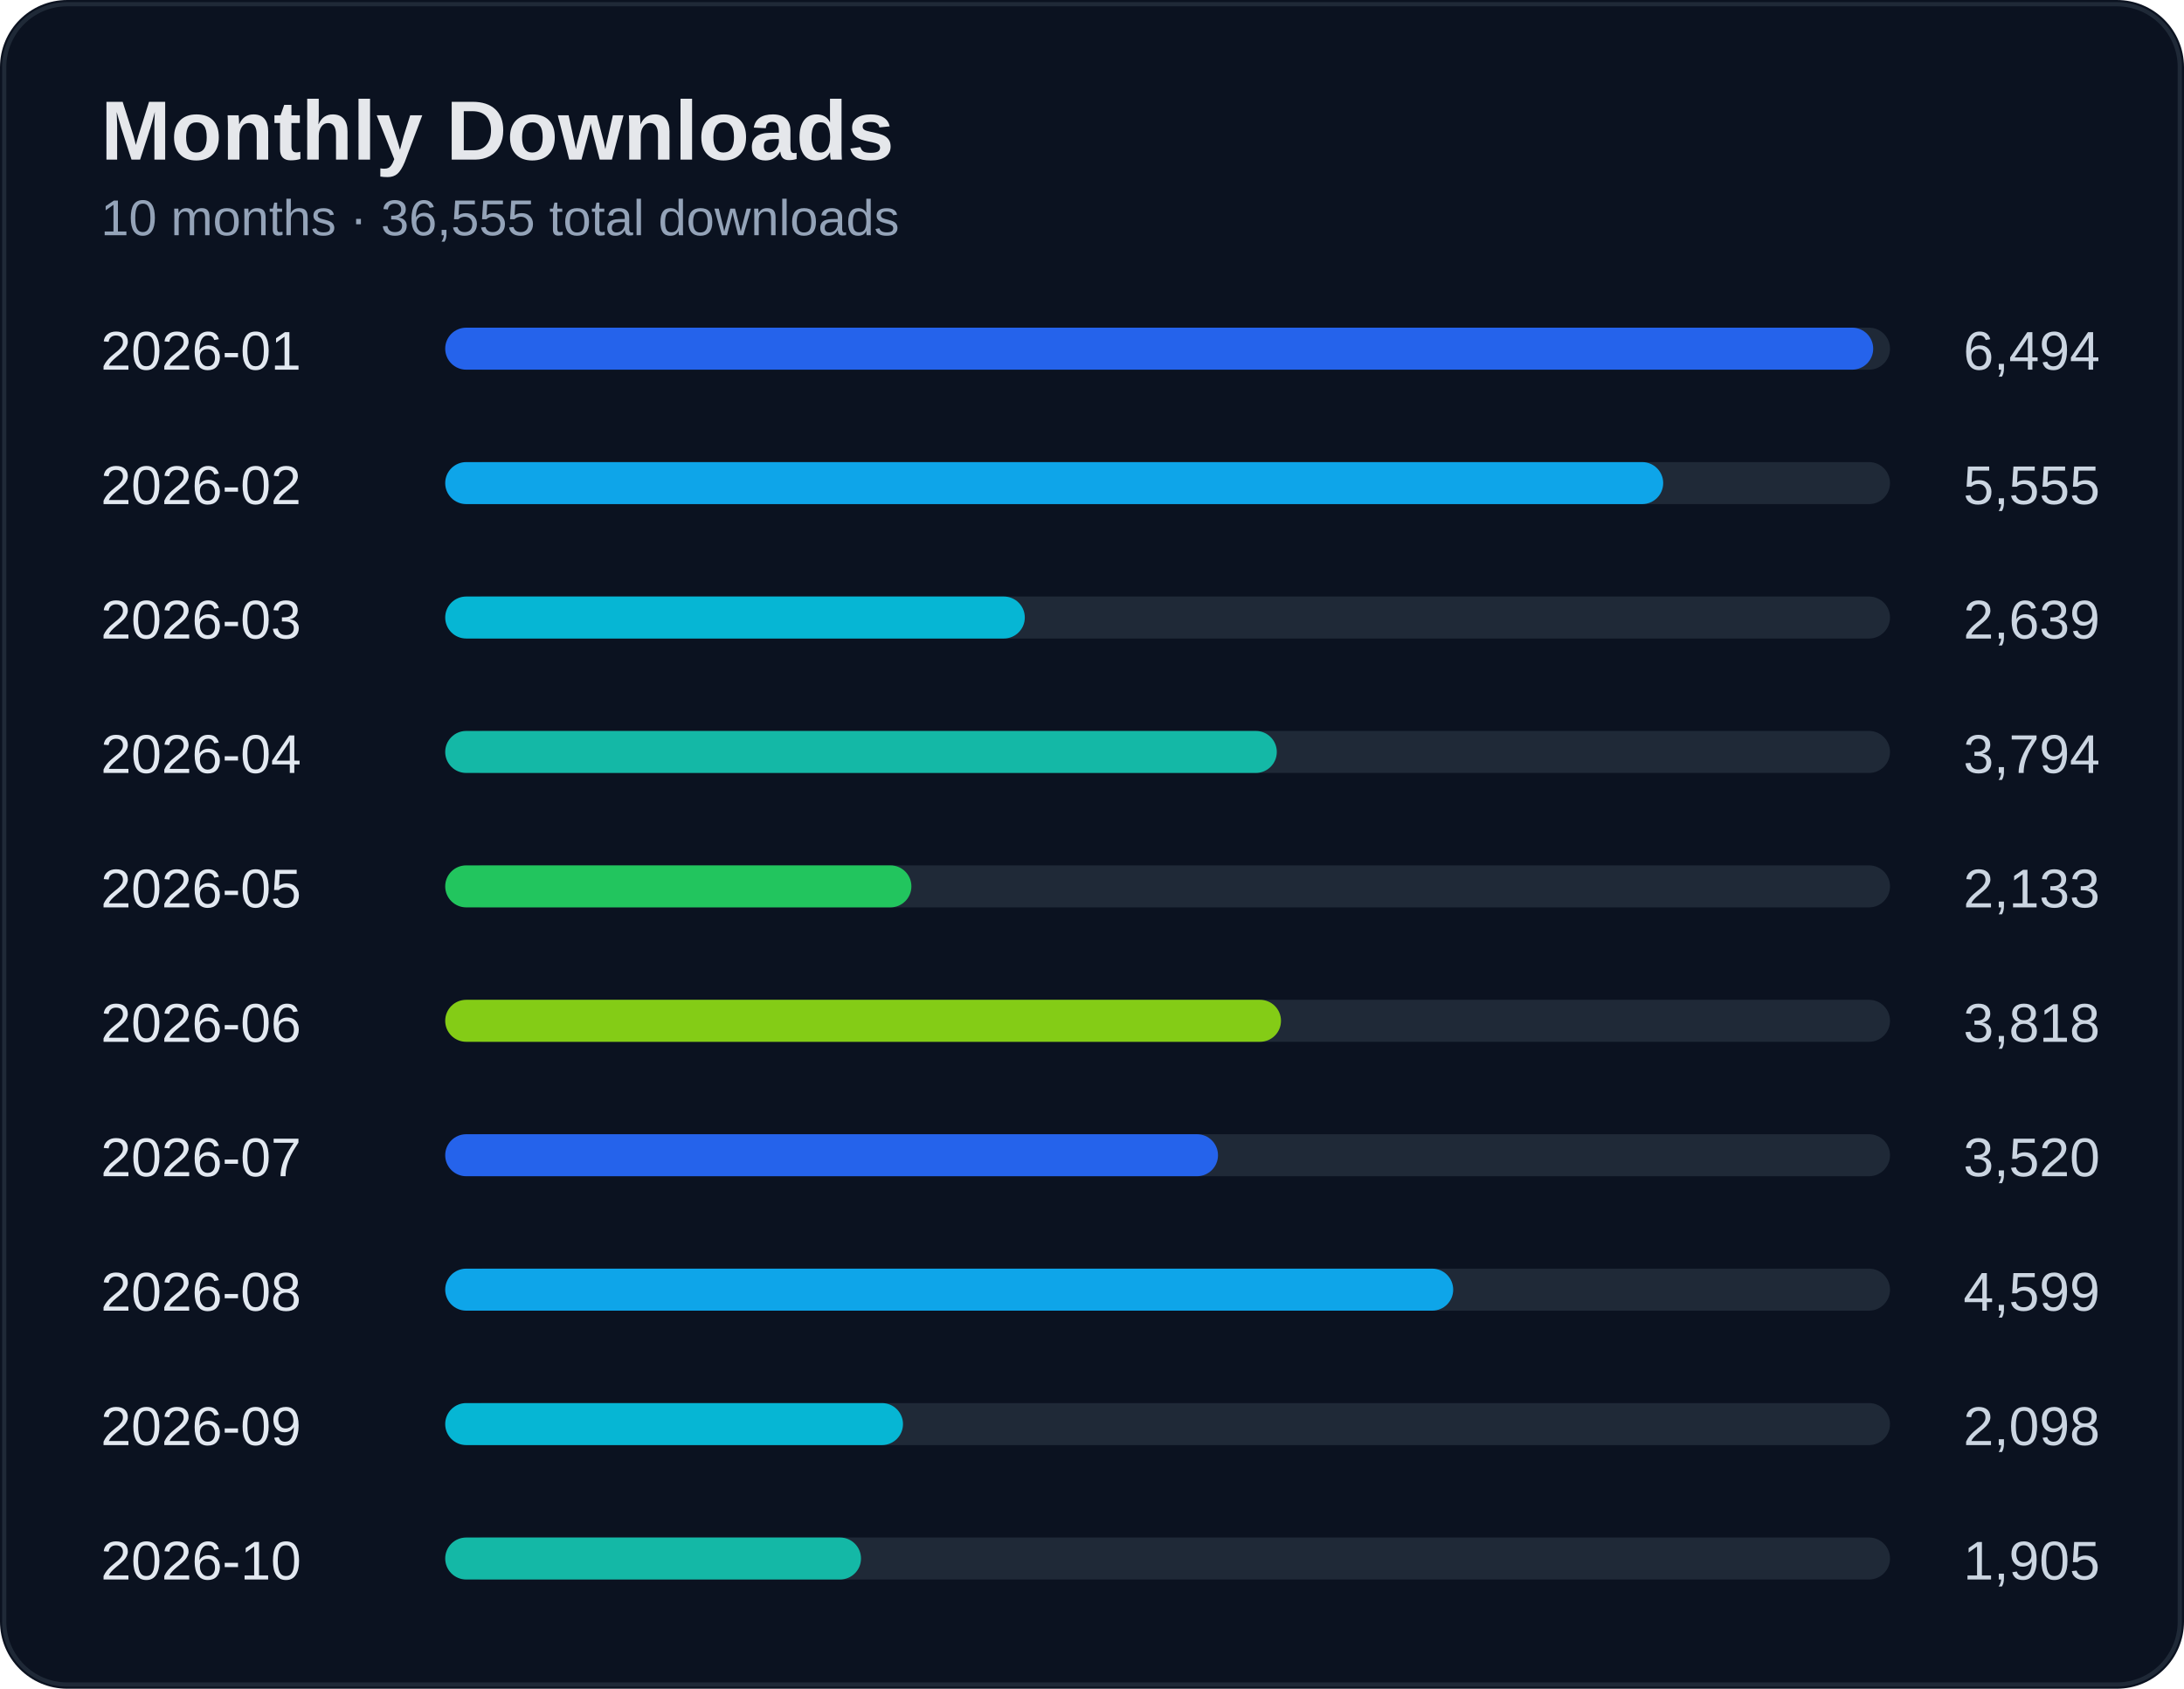
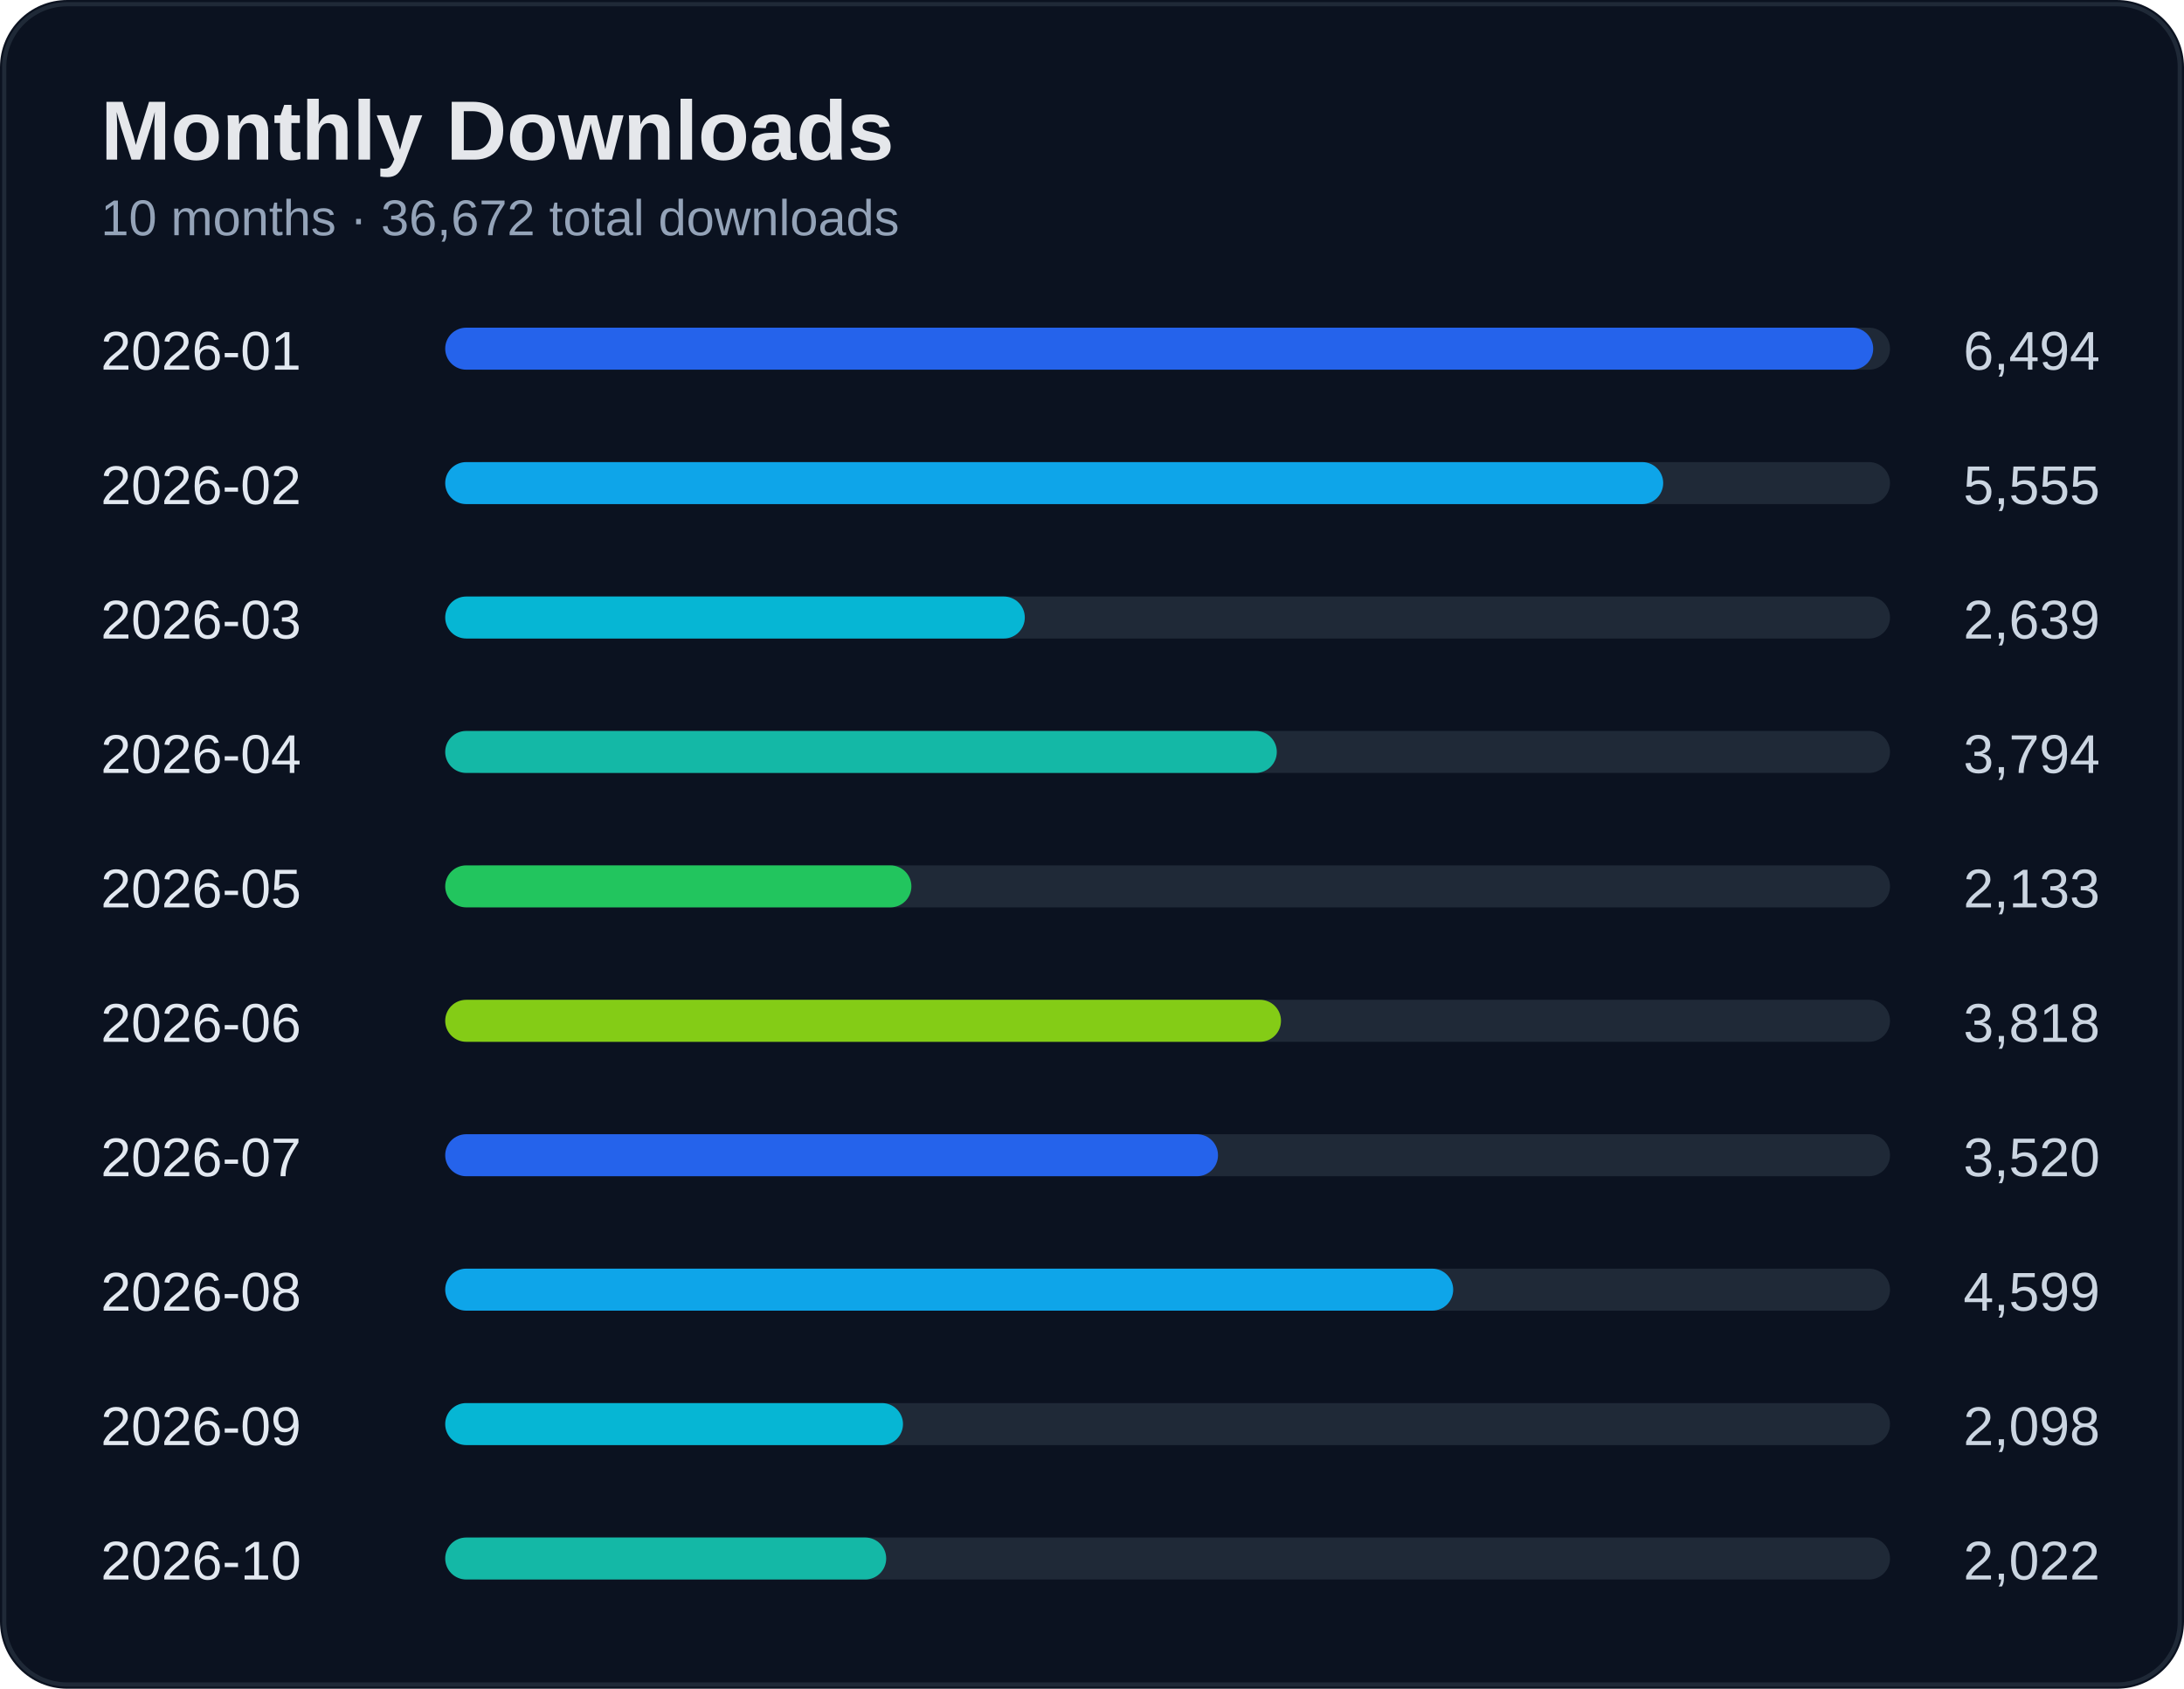
<svg xmlns="http://www.w3.org/2000/svg" width="520" height="402" viewBox="0 0 520 402">
  <rect width="100%" height="100%" rx="16" fill="#0b1220" />
  <rect x="1" y="1" width="518" height="400" rx="15" fill="none" stroke="#1f2937" />
  <text x="24" y="38" fill="#e5e7eb" font-size="20" font-weight="700" font-family="Segoe UI, Arial">Monthly Downloads</text>
-   <text x="24" y="56" fill="#94a3b8" font-size="12" font-family="Segoe UI, Arial">10 months · 36,555 total downloads</text>
+   <text x="24" y="56" fill="#94a3b8" font-size="12" font-family="Segoe UI, Arial">10 months · 36,672 total downloads</text>
  <text x="24" y="88" fill="#e2e8f0" font-size="13" font-family="Segoe UI, Arial">2026-01</text>
  <text x="500" y="88" fill="#cbd5e1" font-size="13" text-anchor="end" font-family="Segoe UI, Arial">6,494</text>
  <rect x="110" y="78" width="340" height="10" rx="5" fill="#1f2937" />
  <rect x="106" y="78" width="340" height="10" rx="5" fill="#2563eb" />
  <text x="24" y="120" fill="#e2e8f0" font-size="13" font-family="Segoe UI, Arial">2026-02</text>
  <text x="500" y="120" fill="#cbd5e1" font-size="13" text-anchor="end" font-family="Segoe UI, Arial">5,555</text>
  <rect x="110" y="110" width="340" height="10" rx="5" fill="#1f2937" />
  <rect x="106" y="110" width="290" height="10" rx="5" fill="#0ea5e9" />
  <text x="24" y="152" fill="#e2e8f0" font-size="13" font-family="Segoe UI, Arial">2026-03</text>
  <text x="500" y="152" fill="#cbd5e1" font-size="13" text-anchor="end" font-family="Segoe UI, Arial">2,639</text>
  <rect x="110" y="142" width="340" height="10" rx="5" fill="#1f2937" />
  <rect x="106" y="142" width="138" height="10" rx="5" fill="#06b6d4" />
  <text x="24" y="184" fill="#e2e8f0" font-size="13" font-family="Segoe UI, Arial">2026-04</text>
  <text x="500" y="184" fill="#cbd5e1" font-size="13" text-anchor="end" font-family="Segoe UI, Arial">3,794</text>
  <rect x="110" y="174" width="340" height="10" rx="5" fill="#1f2937" />
  <rect x="106" y="174" width="198" height="10" rx="5" fill="#14b8a6" />
  <text x="24" y="216" fill="#e2e8f0" font-size="13" font-family="Segoe UI, Arial">2026-05</text>
  <text x="500" y="216" fill="#cbd5e1" font-size="13" text-anchor="end" font-family="Segoe UI, Arial">2,133</text>
  <rect x="110" y="206" width="340" height="10" rx="5" fill="#1f2937" />
  <rect x="106" y="206" width="111" height="10" rx="5" fill="#22c55e" />
  <text x="24" y="248" fill="#e2e8f0" font-size="13" font-family="Segoe UI, Arial">2026-06</text>
  <text x="500" y="248" fill="#cbd5e1" font-size="13" text-anchor="end" font-family="Segoe UI, Arial">3,818</text>
  <rect x="110" y="238" width="340" height="10" rx="5" fill="#1f2937" />
  <rect x="106" y="238" width="199" height="10" rx="5" fill="#84cc16" />
  <text x="24" y="280" fill="#e2e8f0" font-size="13" font-family="Segoe UI, Arial">2026-07</text>
  <text x="500" y="280" fill="#cbd5e1" font-size="13" text-anchor="end" font-family="Segoe UI, Arial">3,520</text>
  <rect x="110" y="270" width="340" height="10" rx="5" fill="#1f2937" />
  <rect x="106" y="270" width="184" height="10" rx="5" fill="#2563eb" />
  <text x="24" y="312" fill="#e2e8f0" font-size="13" font-family="Segoe UI, Arial">2026-08</text>
  <text x="500" y="312" fill="#cbd5e1" font-size="13" text-anchor="end" font-family="Segoe UI, Arial">4,599</text>
  <rect x="110" y="302" width="340" height="10" rx="5" fill="#1f2937" />
  <rect x="106" y="302" width="240" height="10" rx="5" fill="#0ea5e9" />
  <text x="24" y="344" fill="#e2e8f0" font-size="13" font-family="Segoe UI, Arial">2026-09</text>
  <text x="500" y="344" fill="#cbd5e1" font-size="13" text-anchor="end" font-family="Segoe UI, Arial">2,098</text>
  <rect x="110" y="334" width="340" height="10" rx="5" fill="#1f2937" />
  <rect x="106" y="334" width="109" height="10" rx="5" fill="#06b6d4" />
  <text x="24" y="376" fill="#e2e8f0" font-size="13" font-family="Segoe UI, Arial">2026-10</text>
-   <text x="500" y="376" fill="#cbd5e1" font-size="13" text-anchor="end" font-family="Segoe UI, Arial">1,905</text>
+   <text x="500" y="376" fill="#cbd5e1" font-size="13" text-anchor="end" font-family="Segoe UI, Arial">2,022</text>
  <rect x="110" y="366" width="340" height="10" rx="5" fill="#1f2937" />
-   <rect x="106" y="366" width="99" height="10" rx="5" fill="#14b8a6" />
+   <rect x="106" y="366" width="105" height="10" rx="5" fill="#14b8a6" />
</svg>
